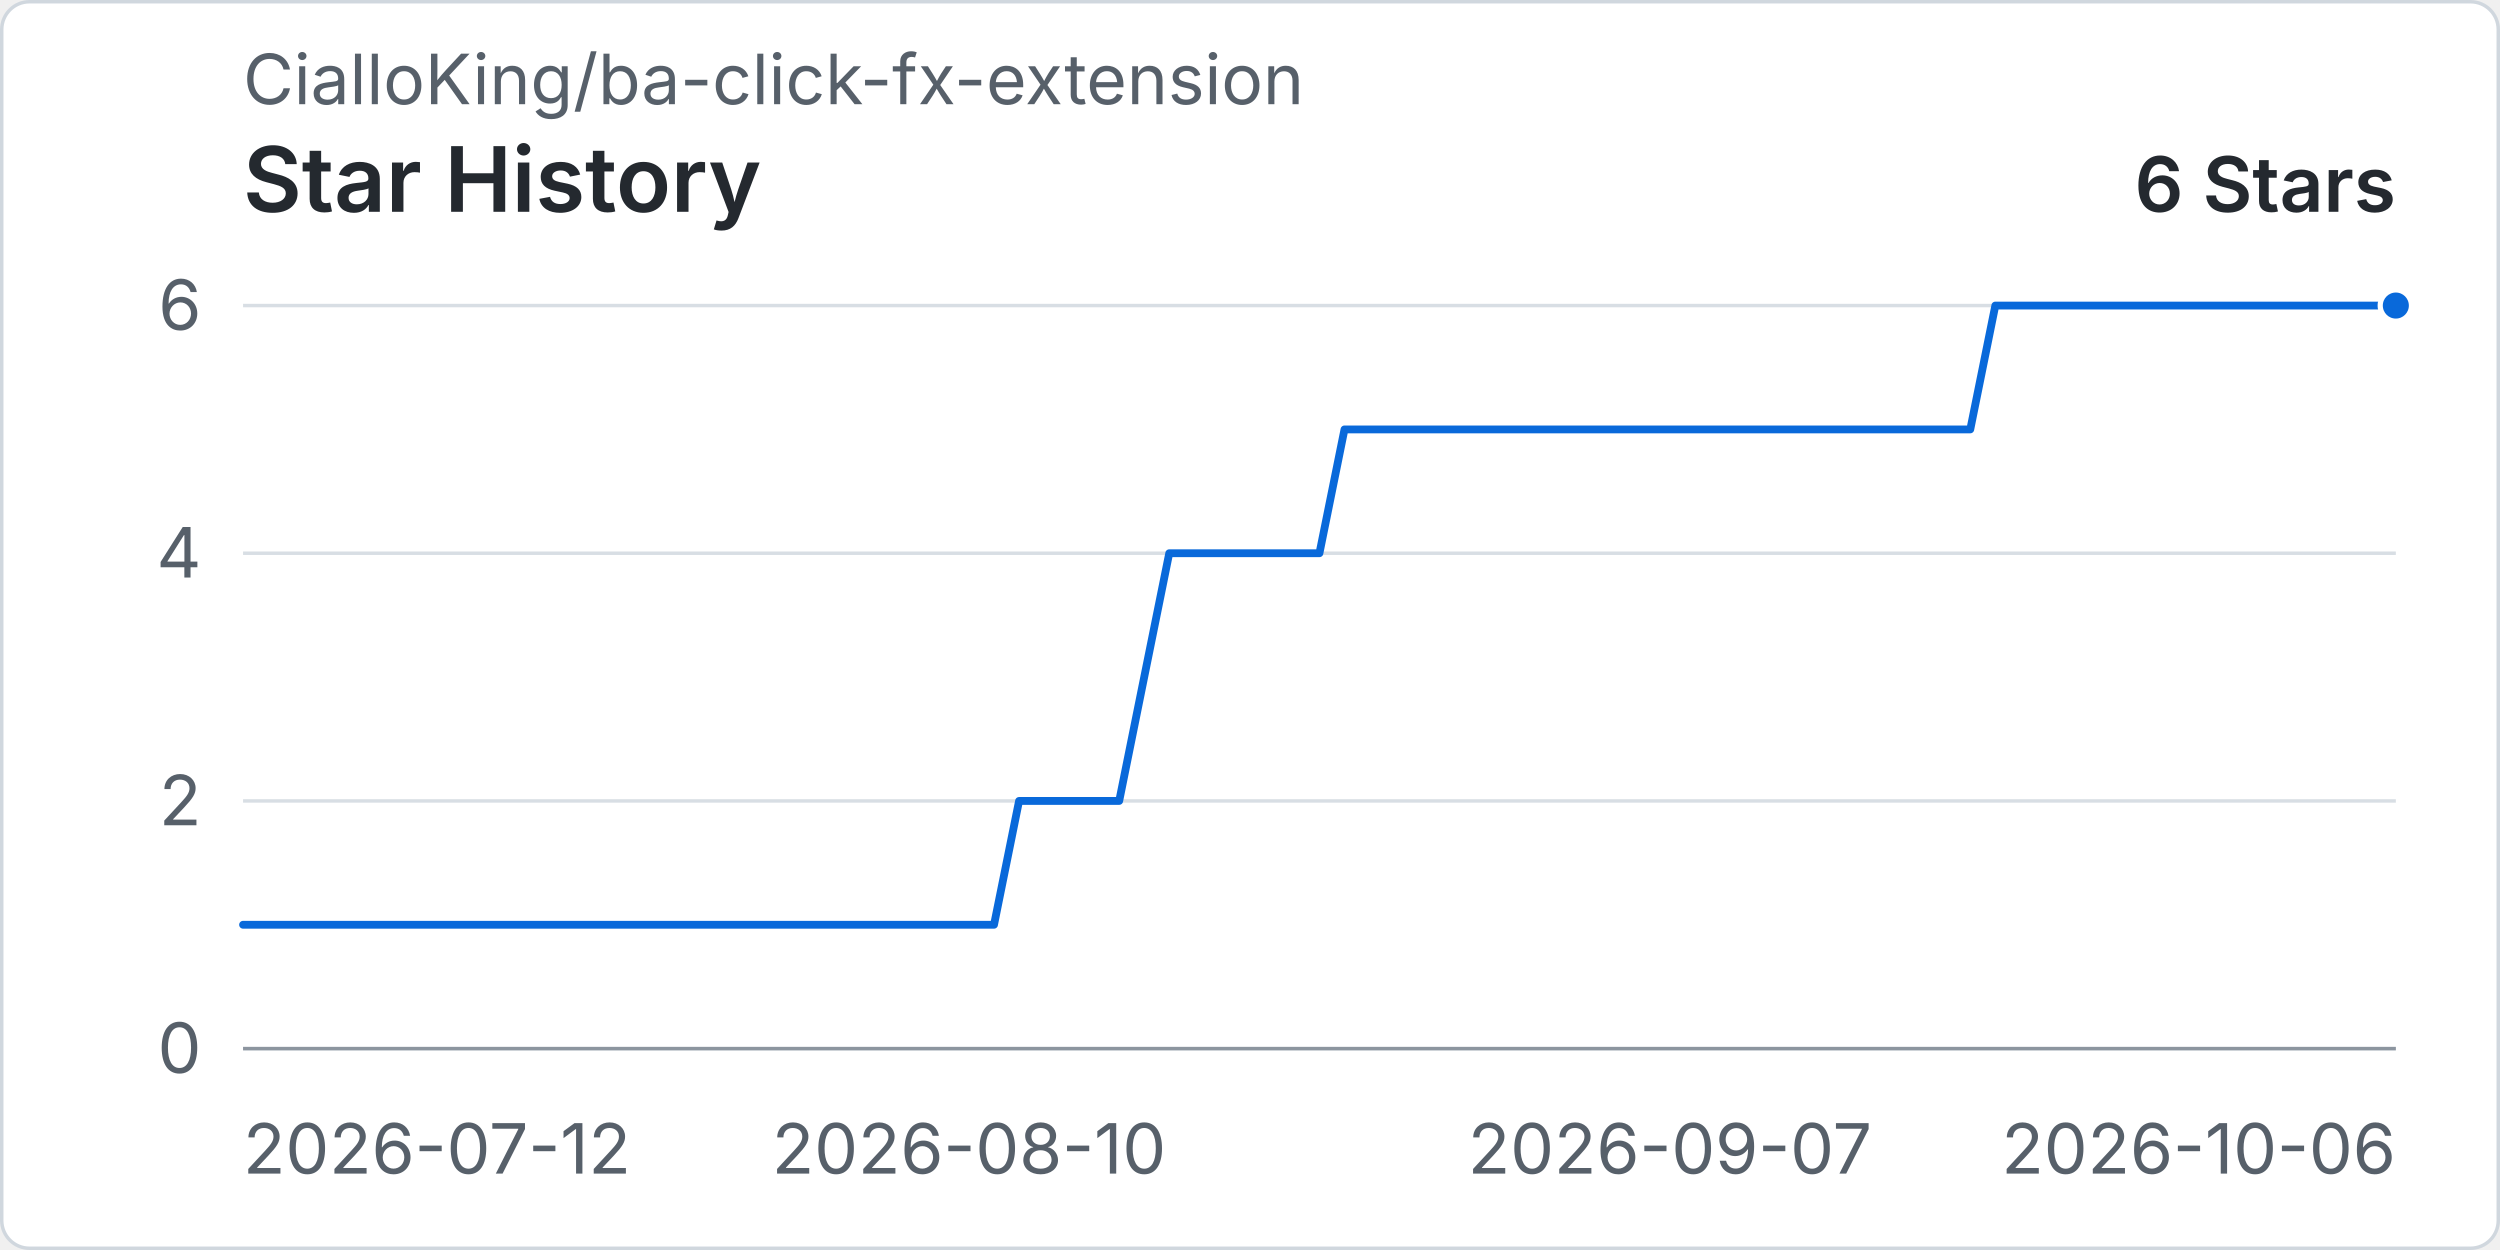
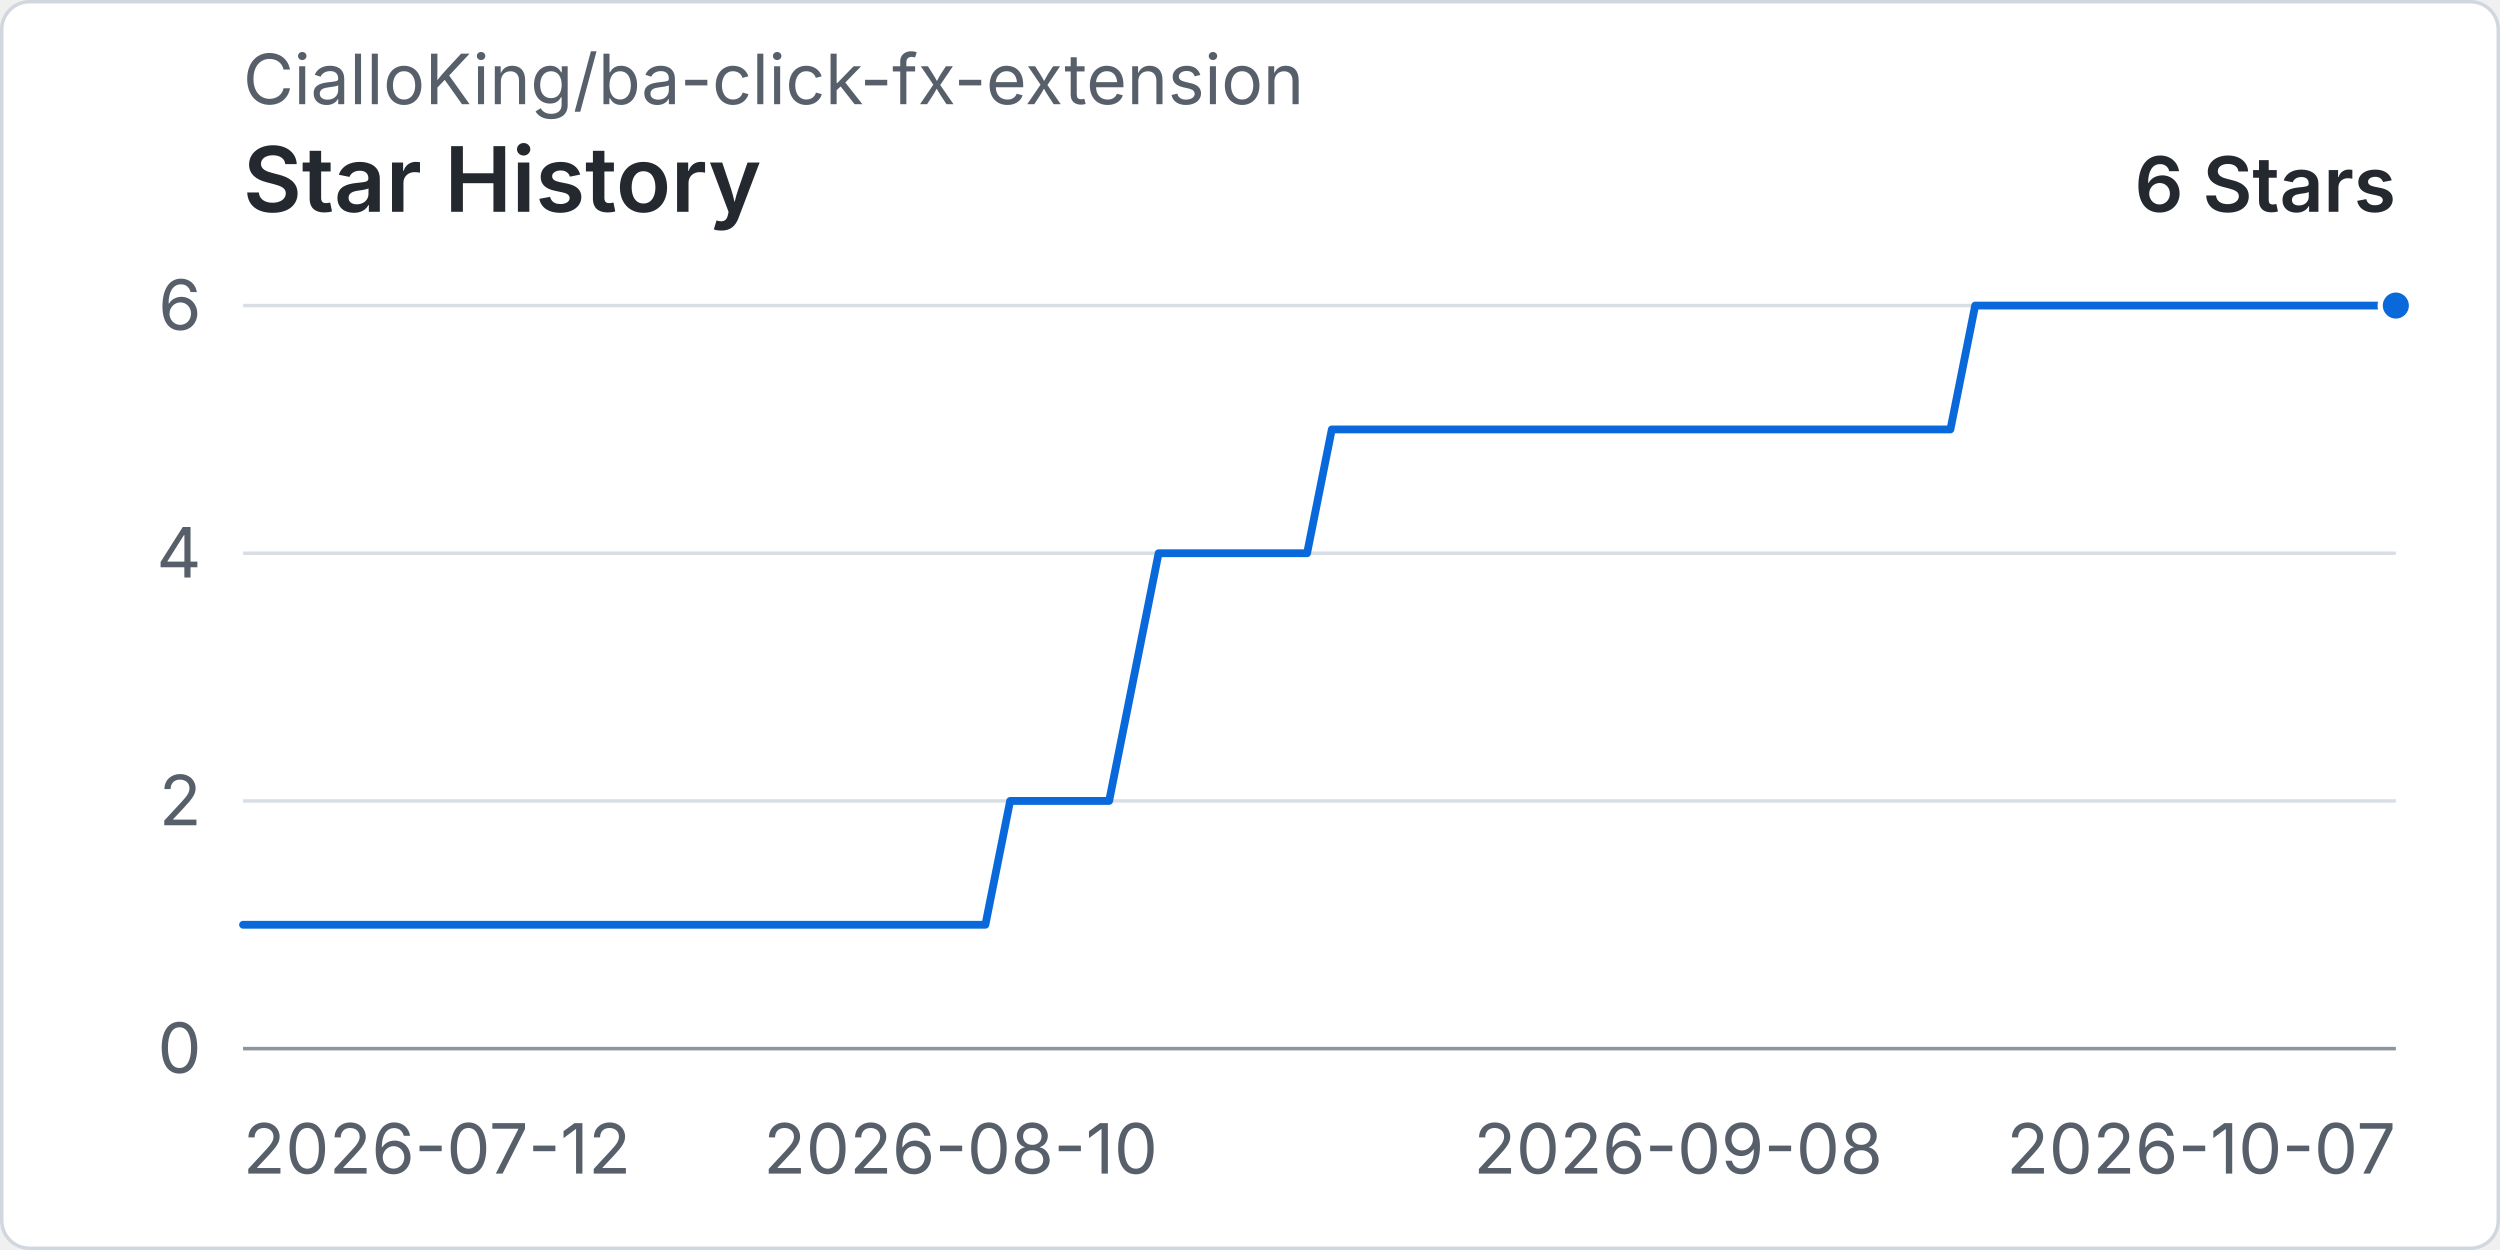
<svg xmlns="http://www.w3.org/2000/svg" width="960" height="480" viewBox="0 0 720 360" role="img" aria-labelledby="title desc">
  <rect x="0.5" y="0.5" width="719" height="359" rx="8" fill="#ffffff" stroke="#d0d7de" />
  <text x="70" y="30" fill="#57606a" font-family="-apple-system, BlinkMacSystemFont, 'Segoe UI', sans-serif" font-size="20">CialloKing/ba-click-fx-extension</text>
  <text x="70" y="61" fill="#24292f" font-family="-apple-system, BlinkMacSystemFont, 'Segoe UI', sans-serif" font-size="26" font-weight="600">Star History</text>
  <text x="690" y="61" text-anchor="end" fill="#24292f" font-family="-apple-system, BlinkMacSystemFont, 'Segoe UI', sans-serif" font-size="22" font-weight="600">6 Stars</text>
  <line x1="70" y1="302" x2="690" y2="302" stroke="#d8dee4" stroke-width="1" />
  <text x="58" y="309" text-anchor="end" fill="#57606a" font-family="-apple-system, BlinkMacSystemFont, 'Segoe UI', sans-serif" font-size="20">0</text>
  <line x1="70" y1="230.67" x2="690" y2="230.67" stroke="#d8dee4" stroke-width="1" />
  <text x="58" y="237.67" text-anchor="end" fill="#57606a" font-family="-apple-system, BlinkMacSystemFont, 'Segoe UI', sans-serif" font-size="20">2</text>
  <line x1="70" y1="159.33" x2="690" y2="159.33" stroke="#d8dee4" stroke-width="1" />
  <text x="58" y="166.33" text-anchor="end" fill="#57606a" font-family="-apple-system, BlinkMacSystemFont, 'Segoe UI', sans-serif" font-size="20">4</text>
  <line x1="70" y1="88" x2="690" y2="88" stroke="#d8dee4" stroke-width="1" />
  <text x="58" y="95" text-anchor="end" fill="#57606a" font-family="-apple-system, BlinkMacSystemFont, 'Segoe UI', sans-serif" font-size="20">6</text>
  <line x1="70" y1="302" x2="690" y2="302" stroke="#8c959f" stroke-width="1" />
  <text x="70" y="338" text-anchor="start" fill="#57606a" font-family="-apple-system, BlinkMacSystemFont, 'Segoe UI', sans-serif" font-size="20">2026-07-12</text>
-   <text x="279.07" y="338" text-anchor="middle" fill="#57606a" font-family="-apple-system, BlinkMacSystemFont, 'Segoe UI', sans-serif" font-size="20">2026-08-10</text>
-   <text x="480.93" y="338" text-anchor="middle" fill="#57606a" font-family="-apple-system, BlinkMacSystemFont, 'Segoe UI', sans-serif" font-size="20">2026-09-07</text>
-   <text x="690" y="338" text-anchor="end" fill="#57606a" font-family="-apple-system, BlinkMacSystemFont, 'Segoe UI', sans-serif" font-size="20">2026-10-06</text>
-   <path data-series="stars" d="M 70 266.33 L 77.21 266.33 L 84.42 266.33 L 91.63 266.33 L 98.84 266.33 L 106.05 266.33 L 113.26 266.33 L 120.47 266.33 L 127.67 266.33 L 134.88 266.33 L 142.09 266.33 L 149.3 266.33 L 156.51 266.33 L 163.72 266.33 L 170.93 266.33 L 178.14 266.33 L 185.35 266.33 L 192.56 266.33 L 199.77 266.33 L 206.98 266.33 L 214.19 266.33 L 221.4 266.33 L 228.6 266.33 L 235.81 266.33 L 243.02 266.33 L 250.23 266.33 L 257.44 266.33 L 264.65 266.33 L 271.86 266.33 L 279.07 266.33 L 286.28 266.33 L 293.49 230.67 L 300.7 230.67 L 307.91 230.67 L 315.12 230.67 L 322.33 230.67 L 329.53 195 L 336.74 159.33 L 343.95 159.33 L 351.16 159.33 L 358.37 159.33 L 365.58 159.33 L 372.79 159.33 L 380 159.33 L 387.21 123.67 L 394.42 123.67 L 401.63 123.67 L 408.84 123.67 L 416.05 123.67 L 423.26 123.67 L 430.47 123.67 L 437.67 123.67 L 444.88 123.67 L 452.09 123.67 L 459.3 123.67 L 466.51 123.67 L 473.72 123.67 L 480.93 123.67 L 488.14 123.67 L 495.35 123.67 L 502.56 123.67 L 509.77 123.67 L 516.98 123.67 L 524.19 123.67 L 531.4 123.67 L 538.6 123.67 L 545.81 123.67 L 553.02 123.67 L 560.23 123.67 L 567.44 123.67 L 574.65 88 L 581.86 88 L 589.07 88 L 596.28 88 L 603.49 88 L 610.7 88 L 617.91 88 L 625.12 88 L 632.33 88 L 639.53 88 L 646.74 88 L 653.95 88 L 661.16 88 L 668.37 88 L 675.58 88 L 682.79 88 L 690 88" fill="none" stroke="#0969da" stroke-width="3" stroke-linecap="round" stroke-linejoin="round" vector-effect="non-scaling-stroke" />
+   <text x="276.67" y="338" text-anchor="middle" fill="#57606a" font-family="-apple-system, BlinkMacSystemFont, 'Segoe UI', sans-serif" font-size="20">2026-08-10</text>
+   <text x="483.33" y="338" text-anchor="middle" fill="#57606a" font-family="-apple-system, BlinkMacSystemFont, 'Segoe UI', sans-serif" font-size="20">2026-09-08</text>
+   <text x="690" y="338" text-anchor="end" fill="#57606a" font-family="-apple-system, BlinkMacSystemFont, 'Segoe UI', sans-serif" font-size="20">2026-10-07</text>
+   <path data-series="stars" d="M 70 266.33 L 77.13 266.33 L 84.25 266.33 L 91.38 266.33 L 98.51 266.33 L 105.63 266.33 L 112.76 266.33 L 119.89 266.33 L 127.01 266.33 L 134.14 266.33 L 141.26 266.33 L 148.39 266.33 L 155.52 266.33 L 162.64 266.33 L 169.77 266.33 L 176.9 266.33 L 184.02 266.33 L 191.15 266.33 L 198.28 266.33 L 205.4 266.33 L 212.53 266.33 L 219.66 266.33 L 226.78 266.33 L 233.91 266.33 L 241.03 266.33 L 248.16 266.33 L 255.29 266.33 L 262.41 266.33 L 269.54 266.33 L 276.67 266.33 L 283.79 266.33 L 290.92 230.67 L 298.05 230.67 L 305.17 230.67 L 312.3 230.67 L 319.43 230.67 L 326.55 195 L 333.68 159.33 L 340.8 159.33 L 347.93 159.33 L 355.06 159.33 L 362.18 159.33 L 369.31 159.33 L 376.44 159.33 L 383.56 123.67 L 390.69 123.67 L 397.82 123.67 L 404.94 123.67 L 412.07 123.67 L 419.2 123.67 L 426.32 123.67 L 433.45 123.67 L 440.57 123.67 L 447.7 123.67 L 454.83 123.67 L 461.95 123.67 L 469.08 123.67 L 476.21 123.67 L 483.33 123.67 L 490.46 123.67 L 497.59 123.67 L 504.71 123.67 L 511.84 123.67 L 518.97 123.67 L 526.09 123.67 L 533.22 123.67 L 540.34 123.67 L 547.47 123.67 L 554.6 123.67 L 561.72 123.67 L 568.85 88 L 575.98 88 L 583.1 88 L 590.23 88 L 597.36 88 L 604.48 88 L 611.61 88 L 618.74 88 L 625.86 88 L 632.99 88 L 640.11 88 L 647.24 88 L 654.37 88 L 661.49 88 L 668.62 88 L 675.75 88 L 682.87 88 L 690 88" fill="none" stroke="#0969da" stroke-width="3" stroke-linecap="round" stroke-linejoin="round" vector-effect="non-scaling-stroke" />
  <circle data-series="stars" cx="690" cy="88" r="4.5" fill="#0969da" stroke="#ffffff" stroke-width="2" vector-effect="non-scaling-stroke" />
</svg>
